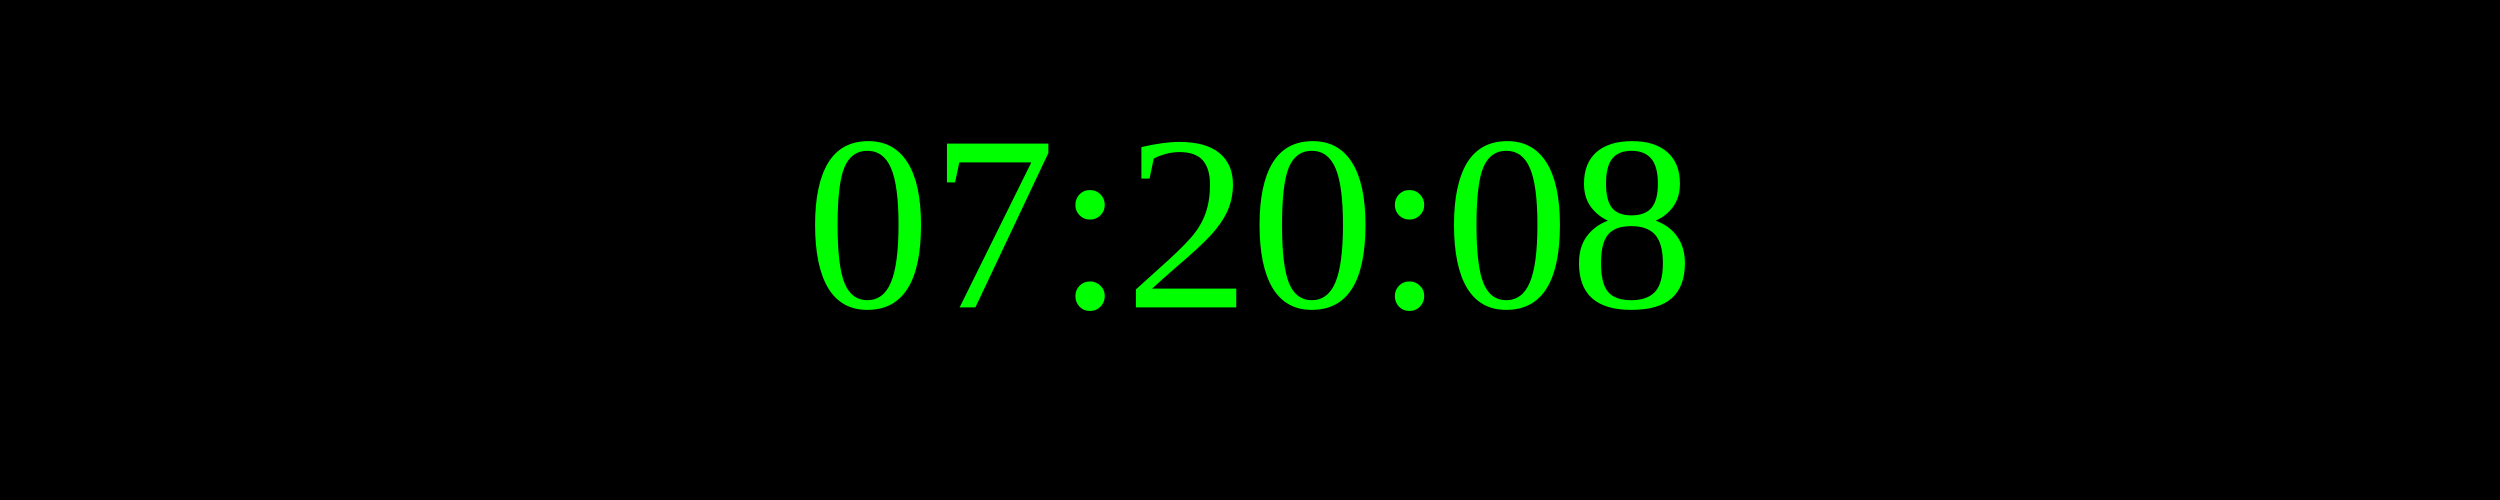
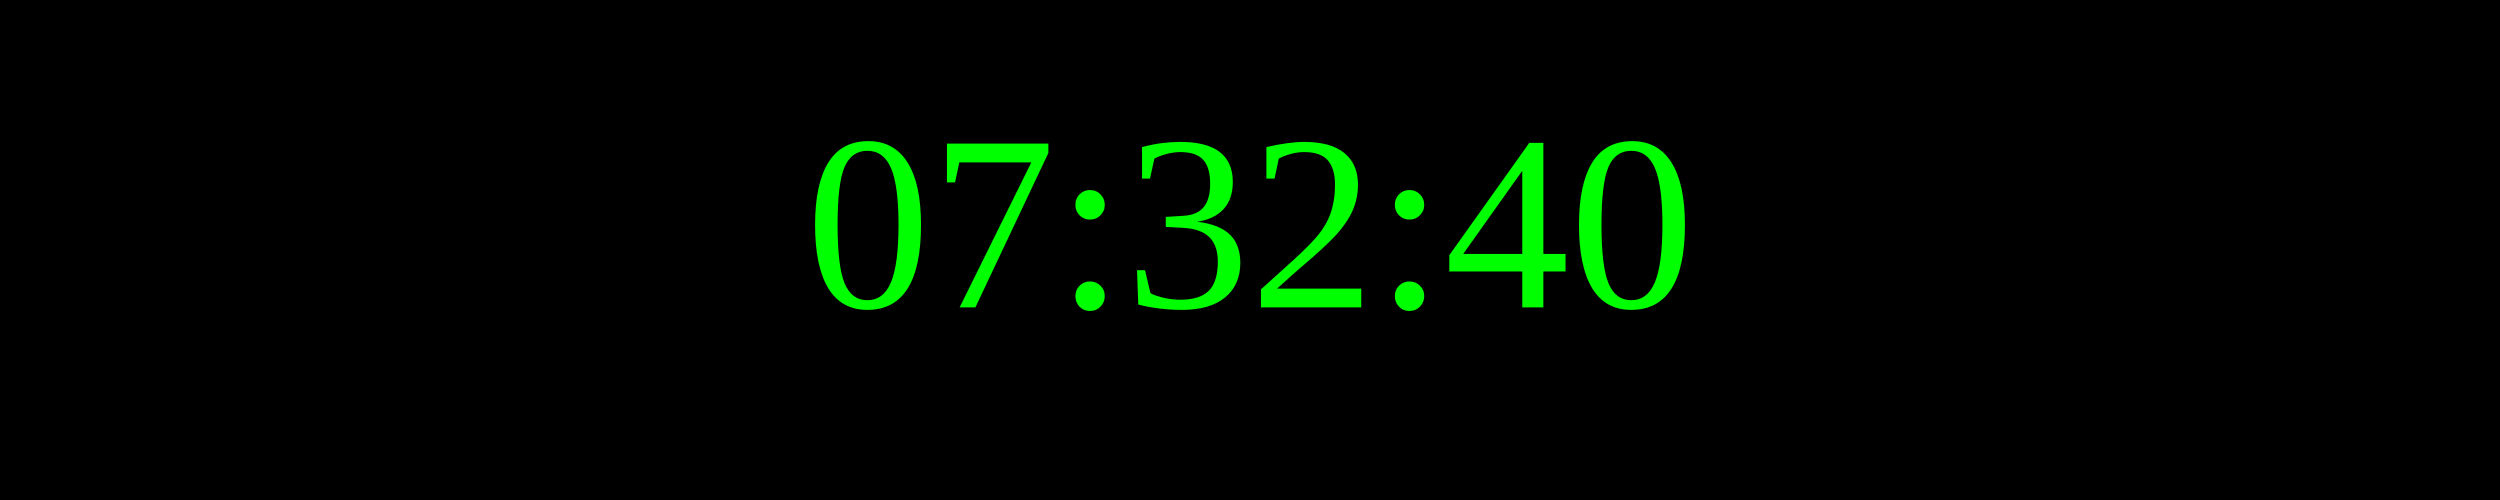
<svg xmlns="http://www.w3.org/2000/svg" width="250" height="50">
  <rect width="100%" height="100%" fill="black" />
  <text x="50%" y="50%" font-size="25" fill="lime" text-anchor="middle" dominant-baseline="middle">
- 07:20:08
+ 07:32:40
</text>
</svg>
